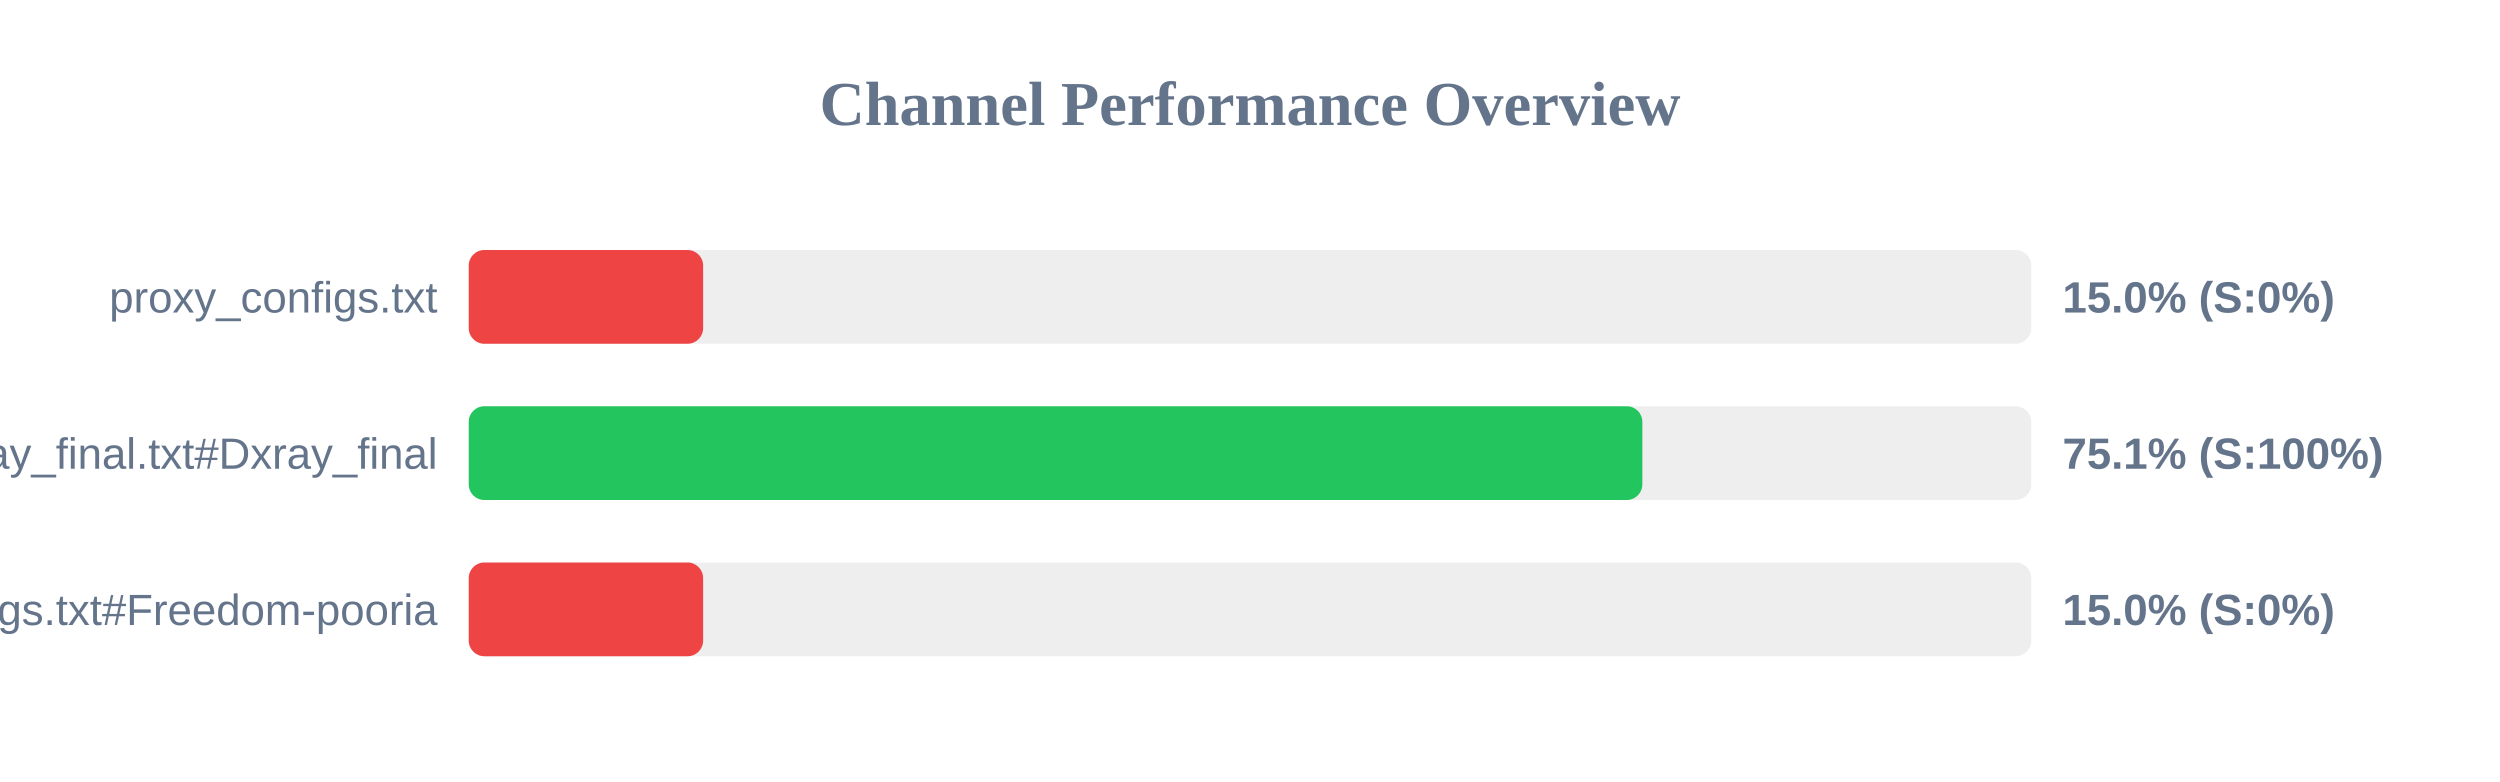
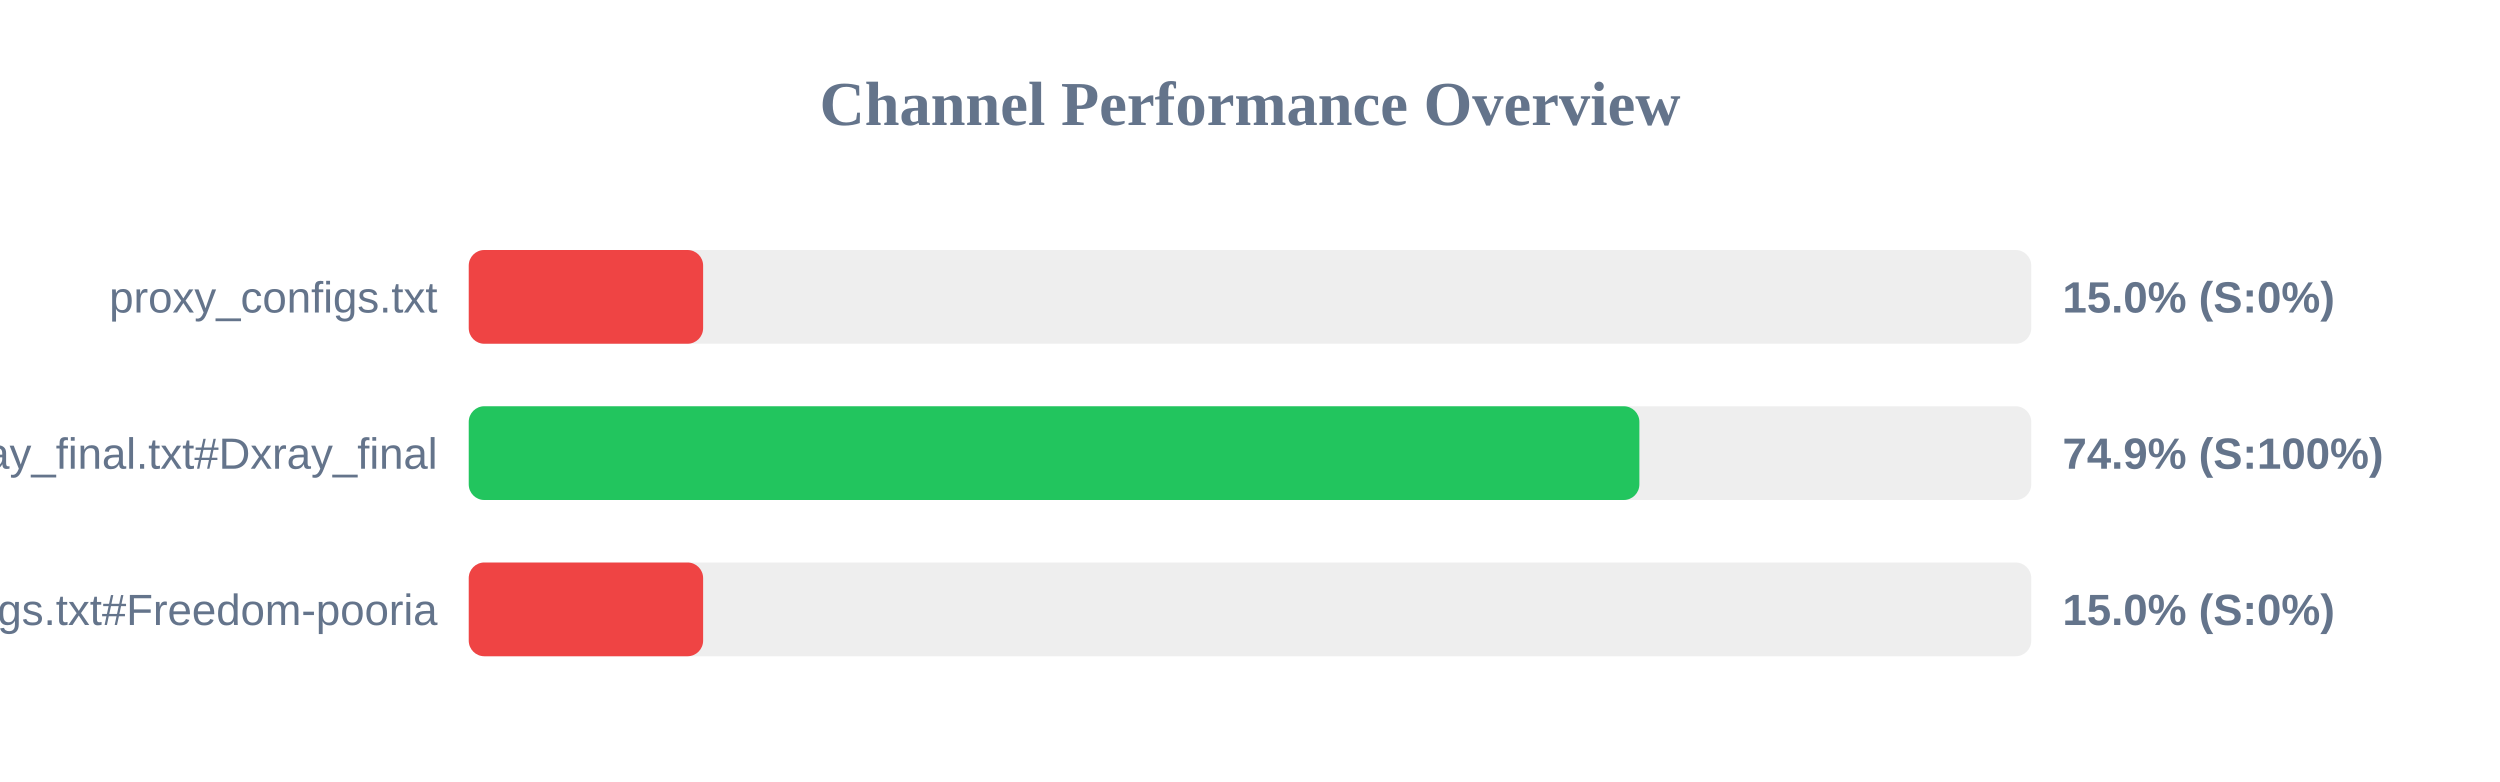
<svg xmlns="http://www.w3.org/2000/svg" width="800" height="250" version="1.1">
  <style>
        .row { font: 14px Arial; fill: #64748b; }
        .score { font: bold 14px Arial; fill: #64748b; }
    </style>
  <text x="400" y="40" text-anchor="middle" font-size="20px" font-weight="bold" fill="#64748b">Channel Performance Overview</text>
  <rect x="150" y="80" width="500" height="30" fill="#eee" rx="5" />
  <rect x="150" y="80" width="75.0" height="30" fill="#ef4444" rx="5" />
  <text x="140" y="100" text-anchor="end" class="row">proxy_configs.txt</text>
  <text x="660" y="100" text-anchor="start" class="score">15.0% (S:0%)</text>
  <rect x="150" y="130" width="500" height="30" fill="#eee" rx="5" />
-   <rect x="150" y="130" width="375.55" height="30" fill="#22c55e" rx="5" />
+   <rect x="150" y="130" width="374.6" height="30" fill="#22c55e" rx="5" />
  <text x="140" y="150" text-anchor="end" class="row">xray_final.txt#Dxray_final</text>
-   <text x="660" y="150" text-anchor="start" class="score">75.1% (S:100%)</text>
+   <text x="660" y="150" text-anchor="start" class="score">74.9% (S:100%)</text>
  <rect x="150" y="180" width="500" height="30" fill="#eee" rx="5" />
  <rect x="150" y="180" width="75.0" height="30" fill="#ef4444" rx="5" />
  <text x="140" y="200" text-anchor="end" class="row">v2ray_configs.txt#Freedom-pooria</text>
  <text x="660" y="200" text-anchor="start" class="score">15.0% (S:0%)</text>
</svg>
